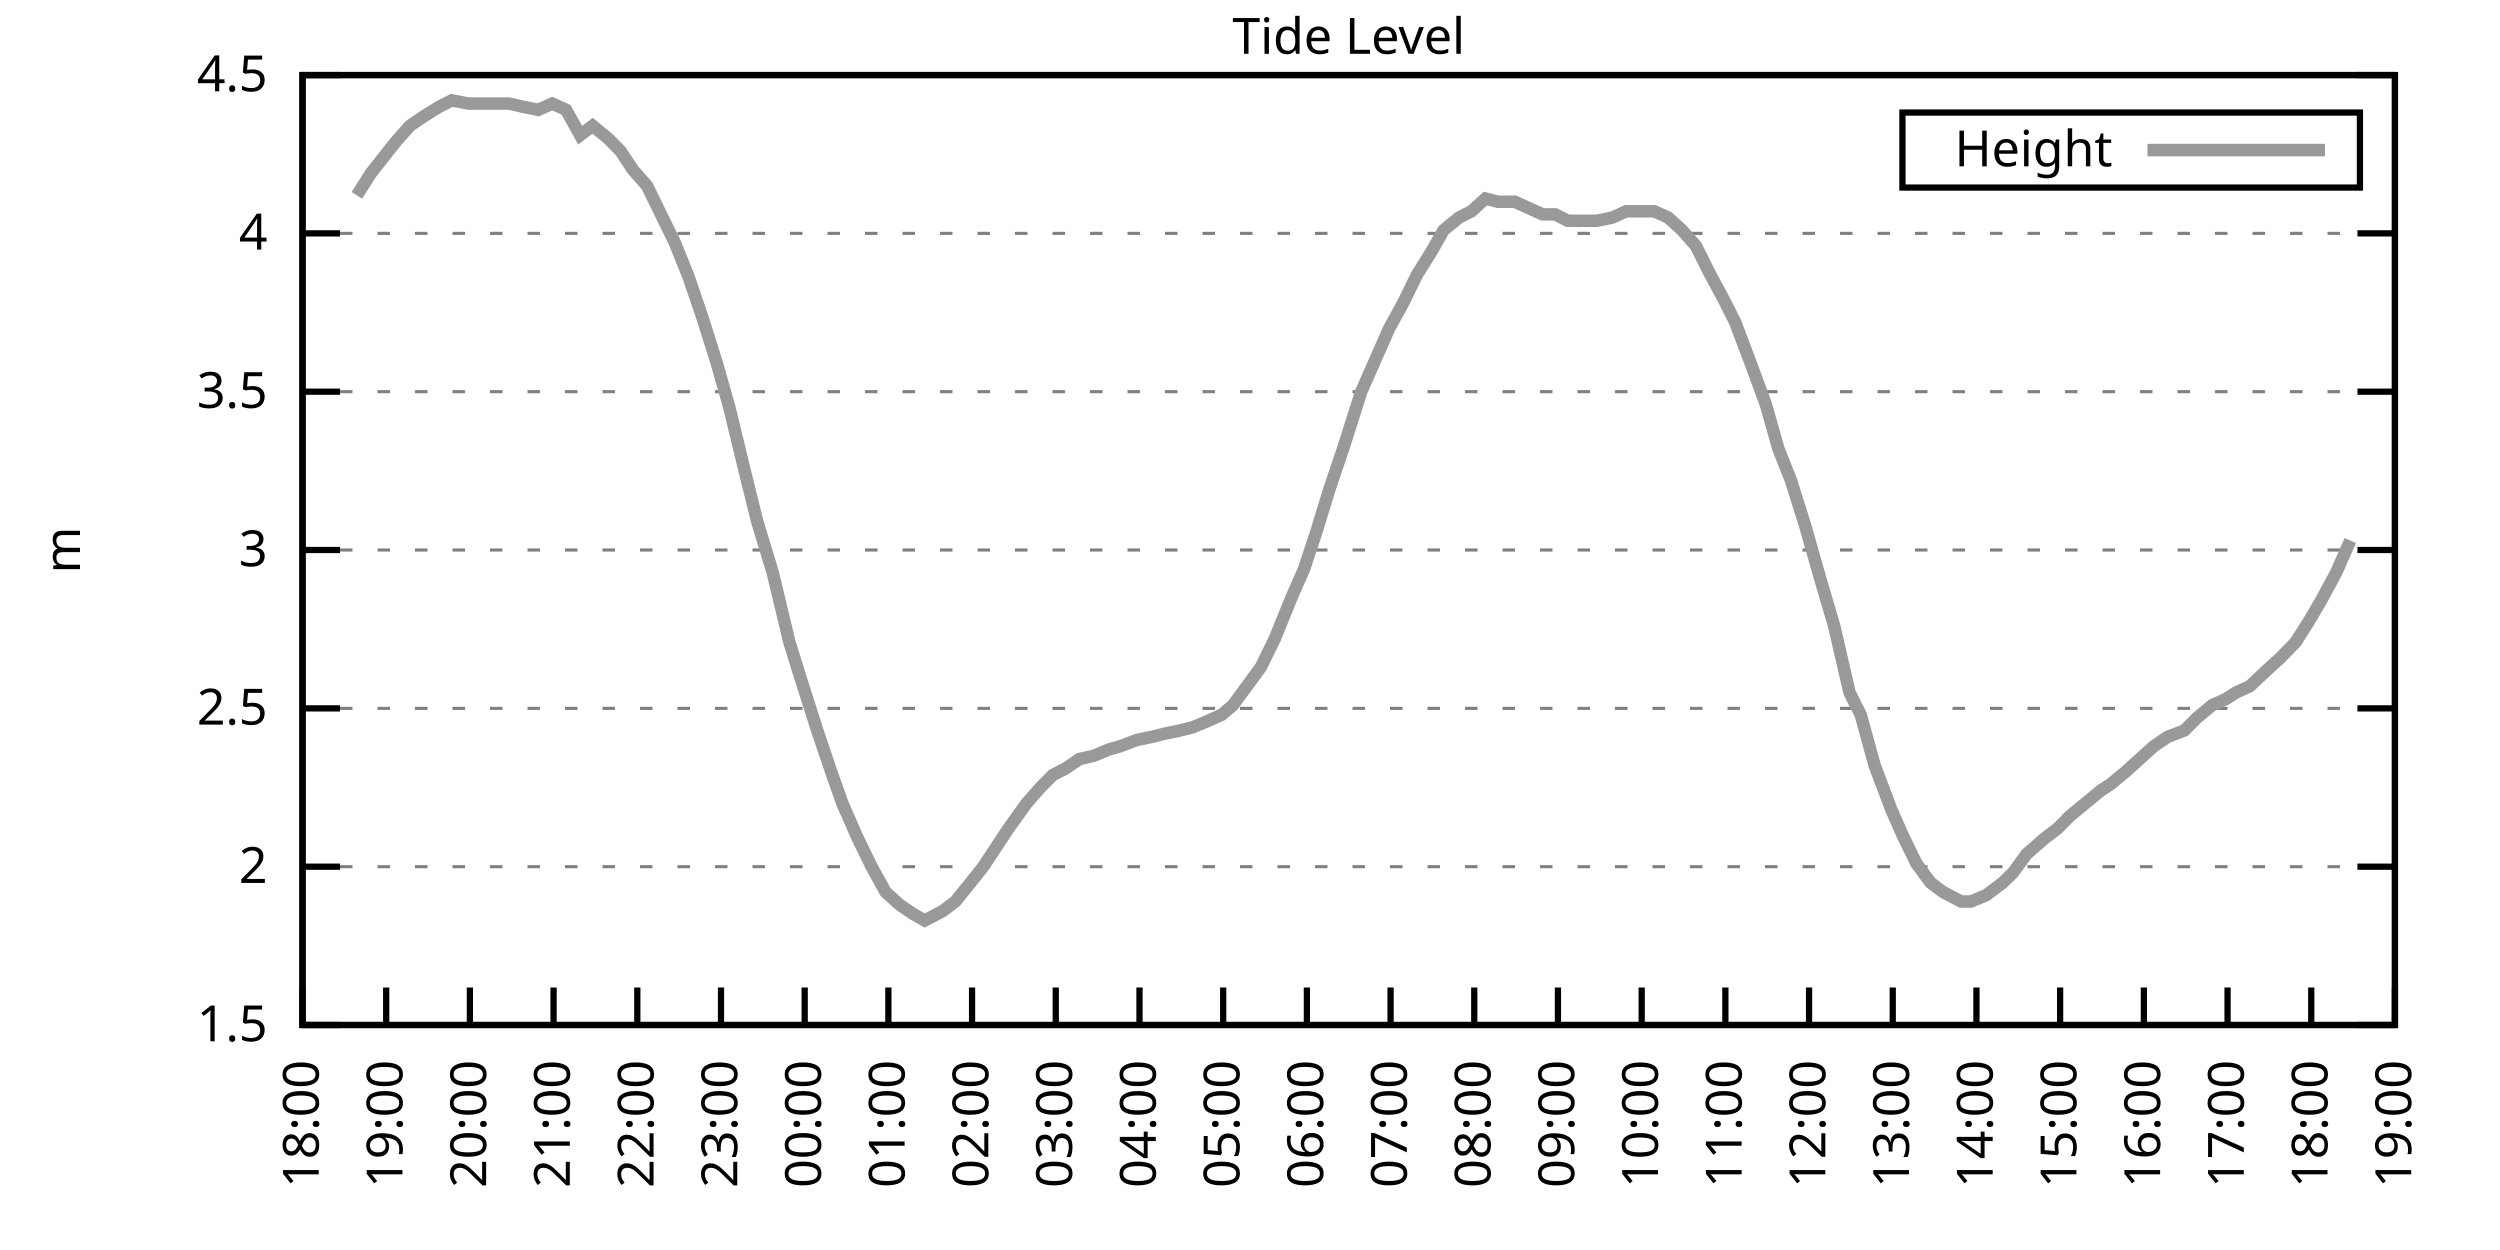
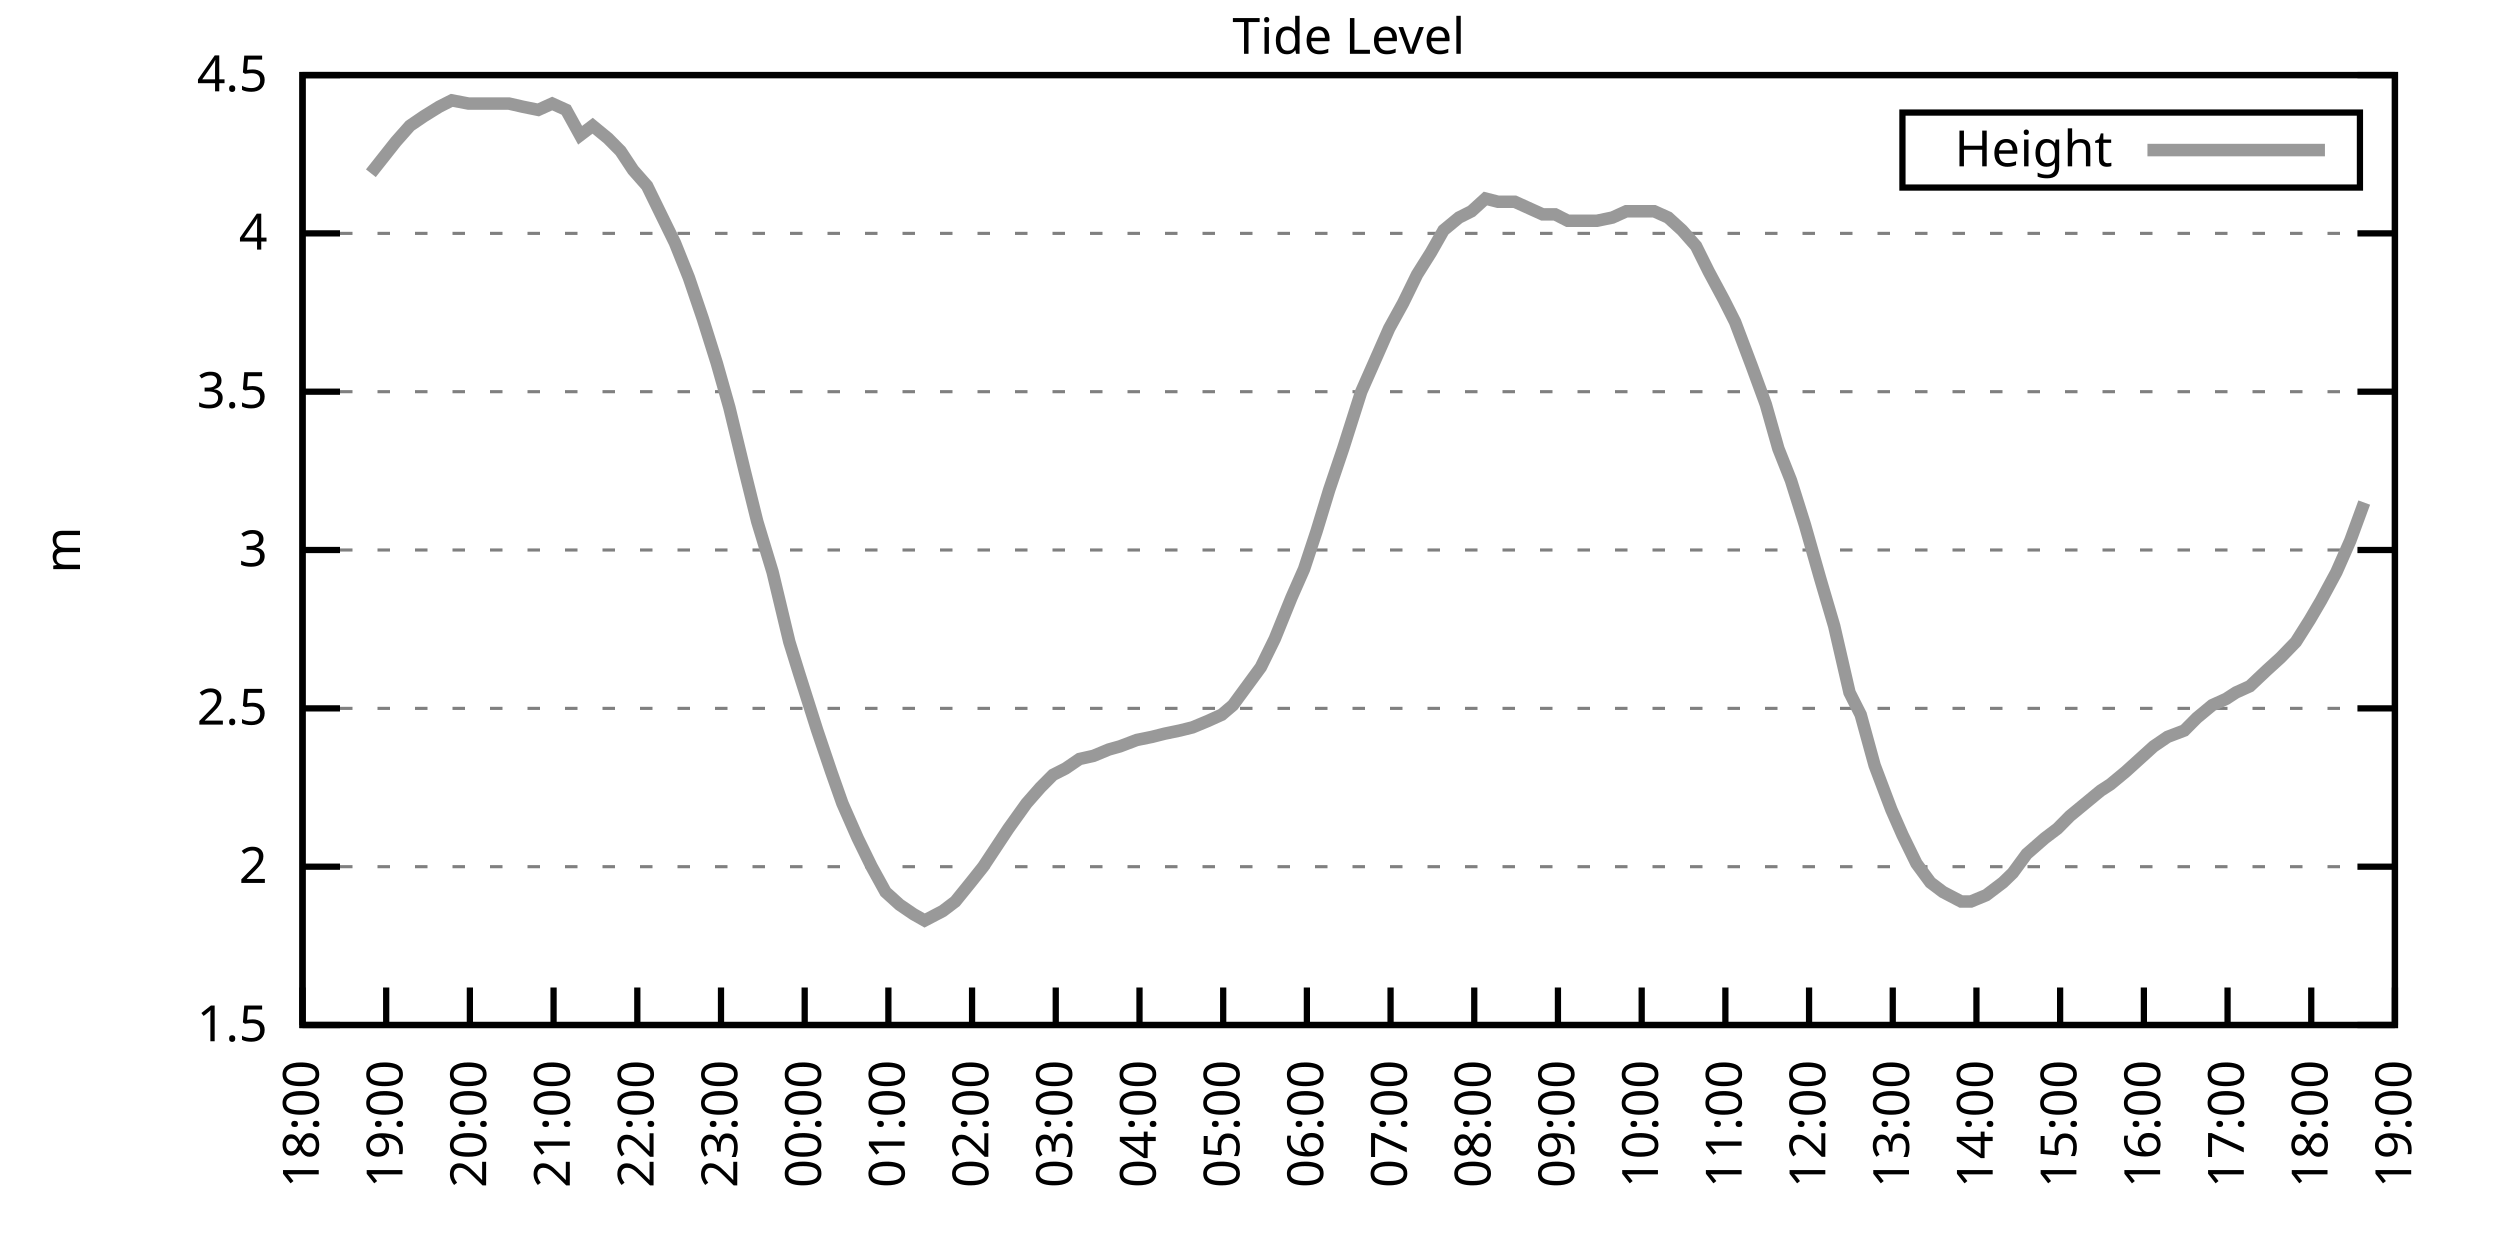
<svg xmlns="http://www.w3.org/2000/svg" xmlns:xlink="http://www.w3.org/1999/xlink" width="400" height="200" viewBox="0 0 400 200">
  <g id="gnuplot_canvas">
    <rect x="0" y="0" width="400" height="200" fill="none" />
    <defs>
      <circle id="gpDot" r="0.5" stroke-width="0.5" stroke="currentColor" />
      <path id="gpPt0" stroke-width="0.333" stroke="currentColor" d="M-1,0 h2 M0,-1 v2" />
      <path id="gpPt1" stroke-width="0.333" stroke="currentColor" d="M-1,-1 L1,1 M1,-1 L-1,1" />
      <path id="gpPt2" stroke-width="0.333" stroke="currentColor" d="M-1,0 L1,0 M0,-1 L0,1 M-1,-1 L1,1 M-1,1 L1,-1" />
      <rect id="gpPt3" stroke-width="0.333" stroke="currentColor" x="-1" y="-1" width="2" height="2" />
      <rect id="gpPt4" stroke-width="0.333" stroke="currentColor" fill="currentColor" x="-1" y="-1" width="2" height="2" />
      <circle id="gpPt5" stroke-width="0.333" stroke="currentColor" cx="0" cy="0" r="1" />
      <use xlink:href="#gpPt5" id="gpPt6" fill="currentColor" stroke="none" />
      <path id="gpPt7" stroke-width="0.333" stroke="currentColor" d="M0,-1.33 L-1.33,0.67 L1.33,0.67 z" />
      <use xlink:href="#gpPt7" id="gpPt8" fill="currentColor" stroke="none" />
      <use xlink:href="#gpPt7" id="gpPt9" stroke="currentColor" transform="rotate(180)" />
      <use xlink:href="#gpPt9" id="gpPt10" fill="currentColor" stroke="none" />
      <use xlink:href="#gpPt3" id="gpPt11" stroke="currentColor" transform="rotate(45)" />
      <use xlink:href="#gpPt11" id="gpPt12" fill="currentColor" stroke="none" />
      <path id="gpPt13" stroke-width="0.333" stroke="currentColor" d="M0,1.330 L1.265,0.411 L0.782,-1.067 L-0.782,-1.076 L-1.265,0.411 z" />
      <use xlink:href="#gpPt13" id="gpPt14" fill="currentColor" stroke="none" />
      <filter id="textbox" filterUnits="objectBoundingBox" x="0" y="0" height="1" width="1">
        <feFlood flood-color="white" flood-opacity="1" result="bgnd" />
        <feComposite in="SourceGraphic" in2="bgnd" operator="atop" />
      </filter>
      <filter id="greybox" filterUnits="objectBoundingBox" x="0" y="0" height="1" width="1">
        <feFlood flood-color="lightgrey" flood-opacity="1" result="grey" />
        <feComposite in="SourceGraphic" in2="grey" operator="atop" />
      </filter>
    </defs>
    <g fill="none" color="white" stroke="currentColor" stroke-width="1.00" stroke-linecap="butt" stroke-linejoin="miter">
</g>
    <g fill="none" color="black" stroke="currentColor" stroke-width="1.00" stroke-linecap="butt" stroke-linejoin="miter">
      <g stroke="none" shape-rendering="crispEdges">
        <polygon fill="rgb(255, 255, 255)" points="48.40,164.00 383.18,164.00 383.18,12.02 48.40,12.02 " />
      </g>
    </g>
    <g fill="none" color="black" stroke="currentColor" stroke-width="1.00" stroke-linecap="butt" stroke-linejoin="miter">
</g>
    <g fill="none" color="black" stroke="black" stroke-width="0.50" stroke-linecap="butt" stroke-linejoin="miter">
</g>
    <g fill="none" color="gray" stroke="currentColor" stroke-width="0.50" stroke-linecap="butt" stroke-linejoin="miter">
      <path stroke="gray" stroke-dasharray="2,4" class="gridline" d="M48.40,164.00 L383.19,164.00  " />
    </g>
    <g fill="none" color="gray" stroke="gray" stroke-width="1.00" stroke-linecap="butt" stroke-linejoin="miter">
</g>
    <g fill="none" color="black" stroke="currentColor" stroke-width="1.00" stroke-linecap="butt" stroke-linejoin="miter">
      <path stroke="black" d="M48.40,164.00 L54.40,164.00 M383.19,164.00 L377.19,164.00  " />
      <g transform="translate(42.80,166.60)" stroke="none" fill="black" font-family="Sans" font-size="8.00" text-anchor="end">
        <text>
          <tspan font-family="Sans"> 1.5</tspan>
        </text>
      </g>
    </g>
    <g fill="none" color="black" stroke="currentColor" stroke-width="1.00" stroke-linecap="butt" stroke-linejoin="miter">
</g>
    <g fill="none" color="black" stroke="black" stroke-width="0.50" stroke-linecap="butt" stroke-linejoin="miter">
</g>
    <g fill="none" color="gray" stroke="currentColor" stroke-width="0.50" stroke-linecap="butt" stroke-linejoin="miter">
      <path stroke="gray" stroke-dasharray="2,4" class="gridline" d="M48.40,138.67 L383.19,138.67  " />
    </g>
    <g fill="none" color="gray" stroke="gray" stroke-width="1.00" stroke-linecap="butt" stroke-linejoin="miter">
</g>
    <g fill="none" color="black" stroke="currentColor" stroke-width="1.00" stroke-linecap="butt" stroke-linejoin="miter">
      <path stroke="black" d="M48.40,138.67 L54.40,138.67 M383.19,138.67 L377.19,138.67  " />
      <g transform="translate(42.80,141.27)" stroke="none" fill="black" font-family="Sans" font-size="8.00" text-anchor="end">
        <text>
          <tspan font-family="Sans"> 2</tspan>
        </text>
      </g>
    </g>
    <g fill="none" color="black" stroke="currentColor" stroke-width="1.00" stroke-linecap="butt" stroke-linejoin="miter">
</g>
    <g fill="none" color="black" stroke="black" stroke-width="0.50" stroke-linecap="butt" stroke-linejoin="miter">
</g>
    <g fill="none" color="gray" stroke="currentColor" stroke-width="0.50" stroke-linecap="butt" stroke-linejoin="miter">
      <path stroke="gray" stroke-dasharray="2,4" class="gridline" d="M48.40,113.34 L383.19,113.34  " />
    </g>
    <g fill="none" color="gray" stroke="gray" stroke-width="1.00" stroke-linecap="butt" stroke-linejoin="miter">
</g>
    <g fill="none" color="black" stroke="currentColor" stroke-width="1.00" stroke-linecap="butt" stroke-linejoin="miter">
      <path stroke="black" d="M48.40,113.34 L54.40,113.34 M383.19,113.34 L377.19,113.34  " />
      <g transform="translate(42.80,115.94)" stroke="none" fill="black" font-family="Sans" font-size="8.00" text-anchor="end">
        <text>
          <tspan font-family="Sans"> 2.5</tspan>
        </text>
      </g>
    </g>
    <g fill="none" color="black" stroke="currentColor" stroke-width="1.00" stroke-linecap="butt" stroke-linejoin="miter">
</g>
    <g fill="none" color="black" stroke="black" stroke-width="0.50" stroke-linecap="butt" stroke-linejoin="miter">
</g>
    <g fill="none" color="gray" stroke="currentColor" stroke-width="0.50" stroke-linecap="butt" stroke-linejoin="miter">
      <path stroke="gray" stroke-dasharray="2,4" class="gridline" d="M48.40,88.00 L383.19,88.00  " />
    </g>
    <g fill="none" color="gray" stroke="gray" stroke-width="1.00" stroke-linecap="butt" stroke-linejoin="miter">
</g>
    <g fill="none" color="black" stroke="currentColor" stroke-width="1.00" stroke-linecap="butt" stroke-linejoin="miter">
      <path stroke="black" d="M48.40,88.00 L54.40,88.00 M383.19,88.00 L377.19,88.00  " />
      <g transform="translate(42.80,90.60)" stroke="none" fill="black" font-family="Sans" font-size="8.00" text-anchor="end">
        <text>
          <tspan font-family="Sans"> 3</tspan>
        </text>
      </g>
    </g>
    <g fill="none" color="black" stroke="currentColor" stroke-width="1.00" stroke-linecap="butt" stroke-linejoin="miter">
</g>
    <g fill="none" color="black" stroke="black" stroke-width="0.50" stroke-linecap="butt" stroke-linejoin="miter">
</g>
    <g fill="none" color="gray" stroke="currentColor" stroke-width="0.50" stroke-linecap="butt" stroke-linejoin="miter">
      <path stroke="gray" stroke-dasharray="2,4" class="gridline" d="M48.40,62.67 L383.19,62.67  " />
    </g>
    <g fill="none" color="gray" stroke="gray" stroke-width="1.00" stroke-linecap="butt" stroke-linejoin="miter">
</g>
    <g fill="none" color="black" stroke="currentColor" stroke-width="1.00" stroke-linecap="butt" stroke-linejoin="miter">
      <path stroke="black" d="M48.40,62.67 L54.40,62.67 M383.19,62.67 L377.19,62.67  " />
      <g transform="translate(42.80,65.27)" stroke="none" fill="black" font-family="Sans" font-size="8.00" text-anchor="end">
        <text>
          <tspan font-family="Sans"> 3.5</tspan>
        </text>
      </g>
    </g>
    <g fill="none" color="black" stroke="currentColor" stroke-width="1.00" stroke-linecap="butt" stroke-linejoin="miter">
</g>
    <g fill="none" color="black" stroke="black" stroke-width="0.50" stroke-linecap="butt" stroke-linejoin="miter">
</g>
    <g fill="none" color="gray" stroke="currentColor" stroke-width="0.50" stroke-linecap="butt" stroke-linejoin="miter">
      <path stroke="gray" stroke-dasharray="2,4" class="gridline" d="M48.40,37.34 L383.19,37.34  " />
    </g>
    <g fill="none" color="gray" stroke="gray" stroke-width="1.00" stroke-linecap="butt" stroke-linejoin="miter">
</g>
    <g fill="none" color="black" stroke="currentColor" stroke-width="1.00" stroke-linecap="butt" stroke-linejoin="miter">
      <path stroke="black" d="M48.40,37.34 L54.40,37.34 M383.19,37.34 L377.19,37.34  " />
      <g transform="translate(42.80,39.94)" stroke="none" fill="black" font-family="Sans" font-size="8.00" text-anchor="end">
        <text>
          <tspan font-family="Sans"> 4</tspan>
        </text>
      </g>
    </g>
    <g fill="none" color="black" stroke="currentColor" stroke-width="1.00" stroke-linecap="butt" stroke-linejoin="miter">
</g>
    <g fill="none" color="black" stroke="black" stroke-width="0.50" stroke-linecap="butt" stroke-linejoin="miter">
</g>
    <g fill="none" color="gray" stroke="currentColor" stroke-width="0.50" stroke-linecap="butt" stroke-linejoin="miter">
      <path stroke="gray" stroke-dasharray="2,4" class="gridline" d="M48.40,12.01 L383.19,12.01  " />
    </g>
    <g fill="none" color="gray" stroke="gray" stroke-width="1.00" stroke-linecap="butt" stroke-linejoin="miter">
</g>
    <g fill="none" color="black" stroke="currentColor" stroke-width="1.00" stroke-linecap="butt" stroke-linejoin="miter">
      <path stroke="black" d="M48.40,12.01 L54.40,12.01 M383.19,12.01 L377.19,12.01  " />
      <g transform="translate(42.80,14.61)" stroke="none" fill="black" font-family="Sans" font-size="8.00" text-anchor="end">
        <text>
          <tspan font-family="Sans"> 4.5</tspan>
        </text>
      </g>
    </g>
    <g fill="none" color="black" stroke="currentColor" stroke-width="1.00" stroke-linecap="butt" stroke-linejoin="miter">
      <path stroke="black" d="M48.40,164.00 L48.40,158.00  " />
      <g transform="translate(51.00,169.60) rotate(270.00)" stroke="none" fill="black" font-family="Sans" font-size="8.00" text-anchor="end">
        <text>
          <tspan font-family="Sans">18:00</tspan>
        </text>
      </g>
    </g>
    <g fill="none" color="black" stroke="currentColor" stroke-width="1.00" stroke-linecap="butt" stroke-linejoin="miter">
      <path stroke="black" d="M61.79,164.00 L61.79,158.00  " />
      <g transform="translate(64.39,169.60) rotate(270.00)" stroke="none" fill="black" font-family="Sans" font-size="8.00" text-anchor="end">
        <text>
          <tspan font-family="Sans">19:00</tspan>
        </text>
      </g>
    </g>
    <g fill="none" color="black" stroke="currentColor" stroke-width="1.00" stroke-linecap="butt" stroke-linejoin="miter">
      <path stroke="black" d="M75.18,164.00 L75.18,158.00  " />
      <g transform="translate(77.78,169.60) rotate(270.00)" stroke="none" fill="black" font-family="Sans" font-size="8.00" text-anchor="end">
        <text>
          <tspan font-family="Sans">20:00</tspan>
        </text>
      </g>
    </g>
    <g fill="none" color="black" stroke="currentColor" stroke-width="1.00" stroke-linecap="butt" stroke-linejoin="miter">
      <path stroke="black" d="M88.57,164.00 L88.57,158.00  " />
      <g transform="translate(91.17,169.60) rotate(270.00)" stroke="none" fill="black" font-family="Sans" font-size="8.00" text-anchor="end">
        <text>
          <tspan font-family="Sans">21:00</tspan>
        </text>
      </g>
    </g>
    <g fill="none" color="black" stroke="currentColor" stroke-width="1.00" stroke-linecap="butt" stroke-linejoin="miter">
      <path stroke="black" d="M101.97,164.00 L101.97,158.00  " />
      <g transform="translate(104.57,169.60) rotate(270.00)" stroke="none" fill="black" font-family="Sans" font-size="8.00" text-anchor="end">
        <text>
          <tspan font-family="Sans">22:00</tspan>
        </text>
      </g>
    </g>
    <g fill="none" color="black" stroke="currentColor" stroke-width="1.00" stroke-linecap="butt" stroke-linejoin="miter">
      <path stroke="black" d="M115.36,164.00 L115.36,158.00  " />
      <g transform="translate(117.96,169.60) rotate(270.00)" stroke="none" fill="black" font-family="Sans" font-size="8.00" text-anchor="end">
        <text>
          <tspan font-family="Sans">23:00</tspan>
        </text>
      </g>
    </g>
    <g fill="none" color="black" stroke="currentColor" stroke-width="1.00" stroke-linecap="butt" stroke-linejoin="miter">
      <path stroke="black" d="M128.75,164.00 L128.75,158.00  " />
      <g transform="translate(131.35,169.60) rotate(270.00)" stroke="none" fill="black" font-family="Sans" font-size="8.00" text-anchor="end">
        <text>
          <tspan font-family="Sans">00:00</tspan>
        </text>
      </g>
    </g>
    <g fill="none" color="black" stroke="currentColor" stroke-width="1.00" stroke-linecap="butt" stroke-linejoin="miter">
      <path stroke="black" d="M142.14,164.00 L142.14,158.00  " />
      <g transform="translate(144.74,169.60) rotate(270.00)" stroke="none" fill="black" font-family="Sans" font-size="8.00" text-anchor="end">
        <text>
          <tspan font-family="Sans">01:00</tspan>
        </text>
      </g>
    </g>
    <g fill="none" color="black" stroke="currentColor" stroke-width="1.00" stroke-linecap="butt" stroke-linejoin="miter">
      <path stroke="black" d="M155.53,164.00 L155.53,158.00  " />
      <g transform="translate(158.13,169.60) rotate(270.00)" stroke="none" fill="black" font-family="Sans" font-size="8.00" text-anchor="end">
        <text>
          <tspan font-family="Sans">02:00</tspan>
        </text>
      </g>
    </g>
    <g fill="none" color="black" stroke="currentColor" stroke-width="1.00" stroke-linecap="butt" stroke-linejoin="miter">
      <path stroke="black" d="M168.92,164.00 L168.92,158.00  " />
      <g transform="translate(171.52,169.60) rotate(270.00)" stroke="none" fill="black" font-family="Sans" font-size="8.00" text-anchor="end">
        <text>
          <tspan font-family="Sans">03:00</tspan>
        </text>
      </g>
    </g>
    <g fill="none" color="black" stroke="currentColor" stroke-width="1.00" stroke-linecap="butt" stroke-linejoin="miter">
      <path stroke="black" d="M182.32,164.00 L182.32,158.00  " />
      <g transform="translate(184.92,169.60) rotate(270.00)" stroke="none" fill="black" font-family="Sans" font-size="8.00" text-anchor="end">
        <text>
          <tspan font-family="Sans">04:00</tspan>
        </text>
      </g>
    </g>
    <g fill="none" color="black" stroke="currentColor" stroke-width="1.00" stroke-linecap="butt" stroke-linejoin="miter">
      <path stroke="black" d="M195.71,164.00 L195.71,158.00  " />
      <g transform="translate(198.31,169.60) rotate(270.00)" stroke="none" fill="black" font-family="Sans" font-size="8.00" text-anchor="end">
        <text>
          <tspan font-family="Sans">05:00</tspan>
        </text>
      </g>
    </g>
    <g fill="none" color="black" stroke="currentColor" stroke-width="1.00" stroke-linecap="butt" stroke-linejoin="miter">
      <path stroke="black" d="M209.10,164.00 L209.10,158.00  " />
      <g transform="translate(211.70,169.60) rotate(270.00)" stroke="none" fill="black" font-family="Sans" font-size="8.00" text-anchor="end">
        <text>
          <tspan font-family="Sans">06:00</tspan>
        </text>
      </g>
    </g>
    <g fill="none" color="black" stroke="currentColor" stroke-width="1.00" stroke-linecap="butt" stroke-linejoin="miter">
      <path stroke="black" d="M222.49,164.00 L222.49,158.00  " />
      <g transform="translate(225.09,169.60) rotate(270.00)" stroke="none" fill="black" font-family="Sans" font-size="8.00" text-anchor="end">
        <text>
          <tspan font-family="Sans">07:00</tspan>
        </text>
      </g>
    </g>
    <g fill="none" color="black" stroke="currentColor" stroke-width="1.00" stroke-linecap="butt" stroke-linejoin="miter">
      <path stroke="black" d="M235.88,164.00 L235.88,158.00  " />
      <g transform="translate(238.48,169.60) rotate(270.00)" stroke="none" fill="black" font-family="Sans" font-size="8.00" text-anchor="end">
        <text>
          <tspan font-family="Sans">08:00</tspan>
        </text>
      </g>
    </g>
    <g fill="none" color="black" stroke="currentColor" stroke-width="1.00" stroke-linecap="butt" stroke-linejoin="miter">
      <path stroke="black" d="M249.27,164.00 L249.27,158.00  " />
      <g transform="translate(251.87,169.60) rotate(270.00)" stroke="none" fill="black" font-family="Sans" font-size="8.00" text-anchor="end">
        <text>
          <tspan font-family="Sans">09:00</tspan>
        </text>
      </g>
    </g>
    <g fill="none" color="black" stroke="currentColor" stroke-width="1.00" stroke-linecap="butt" stroke-linejoin="miter">
      <path stroke="black" d="M262.67,164.00 L262.67,158.00  " />
      <g transform="translate(265.27,169.60) rotate(270.00)" stroke="none" fill="black" font-family="Sans" font-size="8.00" text-anchor="end">
        <text>
          <tspan font-family="Sans">10:00</tspan>
        </text>
      </g>
    </g>
    <g fill="none" color="black" stroke="currentColor" stroke-width="1.00" stroke-linecap="butt" stroke-linejoin="miter">
      <path stroke="black" d="M276.06,164.00 L276.06,158.00  " />
      <g transform="translate(278.66,169.60) rotate(270.00)" stroke="none" fill="black" font-family="Sans" font-size="8.00" text-anchor="end">
        <text>
          <tspan font-family="Sans">11:00</tspan>
        </text>
      </g>
    </g>
    <g fill="none" color="black" stroke="currentColor" stroke-width="1.00" stroke-linecap="butt" stroke-linejoin="miter">
      <path stroke="black" d="M289.45,164.00 L289.45,158.00  " />
      <g transform="translate(292.05,169.60) rotate(270.00)" stroke="none" fill="black" font-family="Sans" font-size="8.00" text-anchor="end">
        <text>
          <tspan font-family="Sans">12:00</tspan>
        </text>
      </g>
    </g>
    <g fill="none" color="black" stroke="currentColor" stroke-width="1.00" stroke-linecap="butt" stroke-linejoin="miter">
      <path stroke="black" d="M302.84,164.00 L302.84,158.00  " />
      <g transform="translate(305.44,169.60) rotate(270.00)" stroke="none" fill="black" font-family="Sans" font-size="8.00" text-anchor="end">
        <text>
          <tspan font-family="Sans">13:00</tspan>
        </text>
      </g>
    </g>
    <g fill="none" color="black" stroke="currentColor" stroke-width="1.00" stroke-linecap="butt" stroke-linejoin="miter">
      <path stroke="black" d="M316.23,164.00 L316.23,158.00  " />
      <g transform="translate(318.83,169.60) rotate(270.00)" stroke="none" fill="black" font-family="Sans" font-size="8.00" text-anchor="end">
        <text>
          <tspan font-family="Sans">14:00</tspan>
        </text>
      </g>
    </g>
    <g fill="none" color="black" stroke="currentColor" stroke-width="1.00" stroke-linecap="butt" stroke-linejoin="miter">
      <path stroke="black" d="M329.62,164.00 L329.62,158.00  " />
      <g transform="translate(332.22,169.60) rotate(270.00)" stroke="none" fill="black" font-family="Sans" font-size="8.00" text-anchor="end">
        <text>
          <tspan font-family="Sans">15:00</tspan>
        </text>
      </g>
    </g>
    <g fill="none" color="black" stroke="currentColor" stroke-width="1.00" stroke-linecap="butt" stroke-linejoin="miter">
      <path stroke="black" d="M343.02,164.00 L343.02,158.00  " />
      <g transform="translate(345.62,169.60) rotate(270.00)" stroke="none" fill="black" font-family="Sans" font-size="8.00" text-anchor="end">
        <text>
          <tspan font-family="Sans">16:00</tspan>
        </text>
      </g>
    </g>
    <g fill="none" color="black" stroke="currentColor" stroke-width="1.00" stroke-linecap="butt" stroke-linejoin="miter">
      <path stroke="black" d="M356.41,164.00 L356.41,158.00  " />
      <g transform="translate(359.01,169.60) rotate(270.00)" stroke="none" fill="black" font-family="Sans" font-size="8.00" text-anchor="end">
        <text>
          <tspan font-family="Sans">17:00</tspan>
        </text>
      </g>
    </g>
    <g fill="none" color="black" stroke="currentColor" stroke-width="1.00" stroke-linecap="butt" stroke-linejoin="miter">
      <path stroke="black" d="M369.80,164.00 L369.80,158.00  " />
      <g transform="translate(372.40,169.60) rotate(270.00)" stroke="none" fill="black" font-family="Sans" font-size="8.00" text-anchor="end">
        <text>
          <tspan font-family="Sans">18:00</tspan>
        </text>
      </g>
    </g>
    <g fill="none" color="black" stroke="currentColor" stroke-width="1.00" stroke-linecap="butt" stroke-linejoin="miter">
      <path stroke="black" d="M383.19,164.00 L383.19,158.00  " />
      <g transform="translate(385.79,169.60) rotate(270.00)" stroke="none" fill="black" font-family="Sans" font-size="8.00" text-anchor="end">
        <text>
          <tspan font-family="Sans">19:00</tspan>
        </text>
      </g>
    </g>
    <g fill="none" color="black" stroke="currentColor" stroke-width="1.00" stroke-linecap="butt" stroke-linejoin="miter">
</g>
    <g fill="none" color="black" stroke="currentColor" stroke-width="1.00" stroke-linecap="butt" stroke-linejoin="miter">
      <path stroke="black" d="M48.40,12.01 L48.40,164.00 L383.19,164.00 L383.19,12.01 L48.40,12.01 Z  " />
    </g>
    <g fill="none" color="black" stroke="currentColor" stroke-width="1.00" stroke-linecap="butt" stroke-linejoin="miter">
</g>
    <g fill="none" color="black" stroke="currentColor" stroke-width="1.00" stroke-linecap="butt" stroke-linejoin="miter">
      <path stroke="black" d="M304.39,30.01 L304.39,18.01 L377.59,18.01 L377.59,30.01 L304.39,30.01 Z  " />
    </g>
    <g id="Tide_level_plot_1">
      <g fill="none" color="white" stroke="black" stroke-width="2.00" stroke-linecap="butt" stroke-linejoin="miter">
</g>
      <g fill="none" color="black" stroke="currentColor" stroke-width="2.00" stroke-linecap="butt" stroke-linejoin="miter">
        <g transform="translate(337.99,26.61)" stroke="none" fill="black" font-family="Sans" font-size="8.00" text-anchor="end">
          <text>
            <tspan font-family="Sans">Height</tspan>
          </text>
        </g>
      </g>
      <g fill="none" color="black" stroke="currentColor" stroke-width="2.00" stroke-linecap="butt" stroke-linejoin="miter">
-         <path stroke="rgb(153, 153, 153)" d="M343.59,24.01 L371.99,24.01 M57.10,31.26 L59.34,27.72 L63.35,22.65 L65.59,20.12 L67.82,18.60 L70.27,17.08   L72.28,16.06 L74.96,16.57 L76.75,16.57 L78.98,16.57 L81.43,16.57 L83.66,17.08 L86.12,17.58 L88.35,16.57   L90.58,17.58 L92.82,21.64 L94.82,20.12 L97.28,22.14 L99.29,24.17 L101.30,27.21 L103.53,29.74 L105.76,34.30   L107.99,38.86 L110.22,44.43 L112.46,51.02 L114.69,58.11 L116.70,65.21 L119.15,75.34 L121.16,83.45 L123.62,91.55   L126.29,102.70 L127.86,107.76 L130.76,116.88 L132.99,123.47 L134.78,128.54 L137.23,134.11 L139.46,138.67 L141.69,142.72   L143.93,144.75 L146.16,146.27 L147.94,147.28 L150.85,145.76 L152.85,144.24 L155.31,141.20 L157.32,138.67 L159.33,135.63   L161.34,132.59 L164.24,128.54 L166.47,126.00 L168.48,123.98 L170.49,122.96 L172.72,121.44 L174.95,120.94 L177.41,119.92   L179.19,119.42 L181.87,118.40 L184.32,117.90 L186.33,117.39 L188.79,116.88 L190.80,116.38 L193.25,115.36 L195.48,114.35   L197.27,112.83 L199.50,109.79 L201.73,106.75 L203.97,102.19 L206.64,95.60 L208.65,91.04 L210.66,84.97 L212.67,78.38   L214.90,71.79 L217.80,62.67 L219.59,58.62 L222.27,52.54 L224.50,48.49 L226.73,43.93 L228.96,40.38 L230.97,36.84   L233.43,34.81 L235.44,33.80 L237.67,31.77 L239.68,32.28 L242.36,32.28 L244.59,33.29 L246.82,34.30 L248.83,34.30   L250.84,35.32 L253.07,35.32 L255.52,35.32 L257.98,34.81 L260.21,33.80 L262.00,33.80 L264.67,33.80 L266.91,34.81   L269.14,36.84 L271.37,39.37 L273.38,43.42 L275.83,47.98 L277.62,51.53 L280.30,58.62 L282.53,64.70 L284.54,71.79   L286.55,76.86 L288.78,83.95 L291.23,92.56 L293.47,100.16 L295.92,110.80 L297.71,114.35 L299.94,122.46 L302.62,129.55   L304.40,133.60 L306.63,138.16 L308.87,141.20 L310.88,142.72 L313.78,144.24 L315.34,144.24 L317.79,143.23 L320.47,141.20   L322.04,139.68 L324.27,136.64 L327.17,134.11 L329.18,132.59 L331.19,130.56 L333.64,128.54 L336.10,126.51 L337.66,125.50   L340.11,123.47 L342.35,121.44 L344.58,119.42 L346.81,117.90 L349.49,116.88 L351.50,114.86 L353.95,112.83 L356.18,111.82   L357.75,110.80 L359.98,109.79 L362.66,107.26 L364.89,105.23 L367.34,102.70 L369.58,99.15 L371.36,96.11 L373.82,91.55   L376.05,86.49  " />
+         <path stroke="rgb(153, 153, 153)" d="M343.59,24.01 L371.99,24.01 M59.34,27.72 L63.35,22.65 L65.59,20.12 L67.82,18.60 L70.27,17.08 L72.28,16.06   L74.96,16.57 L76.75,16.57 L78.98,16.57 L81.43,16.57 L83.66,17.08 L86.12,17.58 L88.35,16.57 L90.58,17.58   L92.82,21.64 L94.82,20.12 L97.28,22.14 L99.29,24.17 L101.30,27.21 L103.53,29.74 L105.76,34.30 L107.99,38.86   L110.22,44.43 L112.46,51.02 L114.69,58.11 L116.70,65.21 L119.15,75.34 L121.16,83.45 L123.62,91.55 L126.29,102.70   L127.86,107.76 L130.76,116.88 L132.99,123.47 L134.78,128.54 L137.23,134.11 L139.46,138.67 L141.69,142.72 L143.93,144.75   L146.16,146.27 L147.94,147.28 L150.85,145.76 L152.85,144.24 L155.31,141.20 L157.32,138.67 L159.33,135.63 L161.34,132.59   L164.24,128.54 L166.47,126.00 L168.48,123.98 L170.49,122.96 L172.72,121.44 L174.95,120.94 L177.41,119.92 L179.19,119.42   L181.87,118.40 L184.32,117.90 L186.33,117.39 L188.79,116.88 L190.80,116.38 L193.25,115.36 L195.48,114.35 L197.27,112.83   L199.50,109.79 L201.73,106.75 L203.97,102.19 L206.64,95.60 L208.65,91.04 L210.66,84.97 L212.67,78.38 L214.90,71.79   L217.80,62.67 L219.59,58.62 L222.27,52.54 L224.50,48.49 L226.73,43.93 L228.96,40.38 L230.97,36.84 L233.43,34.81   L235.44,33.80 L237.67,31.77 L239.68,32.28 L242.36,32.28 L244.59,33.29 L246.82,34.30 L248.83,34.30 L250.84,35.32   L253.07,35.32 L255.52,35.32 L257.98,34.81 L260.21,33.80 L262.00,33.80 L264.67,33.80 L266.91,34.81 L269.14,36.84   L271.37,39.37 L273.38,43.42 L275.83,47.98 L277.62,51.53 L280.30,58.62 L282.53,64.70 L284.54,71.79 L286.55,76.86   L288.78,83.95 L291.23,92.56 L293.47,100.16 L295.92,110.80 L297.71,114.35 L299.94,122.46 L302.62,129.55 L304.40,133.60   L306.63,138.16 L308.87,141.20 L310.88,142.72 L313.78,144.24 L315.34,144.24 L317.79,143.23 L320.47,141.20 L322.04,139.68   L324.27,136.64 L327.17,134.11 L329.18,132.59 L331.19,130.56 L333.64,128.54 L336.10,126.51 L337.66,125.50 L340.11,123.47   L342.35,121.44 L344.58,119.42 L346.81,117.90 L349.49,116.88 L351.50,114.86 L353.95,112.83 L356.18,111.82 L357.75,110.80   L359.98,109.79 L362.66,107.26 L364.89,105.23 L367.34,102.70 L369.58,99.15 L371.36,96.11 L373.82,91.55 L376.05,86.49   L378.28,80.41  " />
      </g>
    </g>
    <g fill="none" color="black" stroke="currentColor" stroke-width="2.00" stroke-linecap="butt" stroke-linejoin="miter">
</g>
    <g fill="none" color="black" stroke="black" stroke-width="1.00" stroke-linecap="butt" stroke-linejoin="miter">
</g>
    <g fill="none" color="black" stroke="currentColor" stroke-width="1.00" stroke-linecap="butt" stroke-linejoin="miter">
      <path stroke="black" d="M48.40,12.01 L48.40,164.00 L383.19,164.00 L383.19,12.01 L48.40,12.01 Z  " />
      <g transform="translate(12.80,88.01) rotate(270.00)" stroke="none" fill="black" font-family="Sans" font-size="8.00" text-anchor="middle">
        <text>
          <tspan font-family="Sans">m</tspan>
        </text>
      </g>
    </g>
    <g fill="none" color="black" stroke="currentColor" stroke-width="1.00" stroke-linecap="butt" stroke-linejoin="miter">
</g>
    <g fill="none" color="black" stroke="currentColor" stroke-width="1.00" stroke-linecap="butt" stroke-linejoin="miter">
      <g transform="translate(215.79,8.61)" stroke="none" fill="black" font-family="Sans" font-size="8.00" text-anchor="middle">
        <text>
          <tspan font-family="Sans">Tide Level</tspan>
        </text>
      </g>
    </g>
    <g fill="none" color="black" stroke="currentColor" stroke-width="1.00" stroke-linecap="butt" stroke-linejoin="miter">
</g>
  </g>
</svg>
